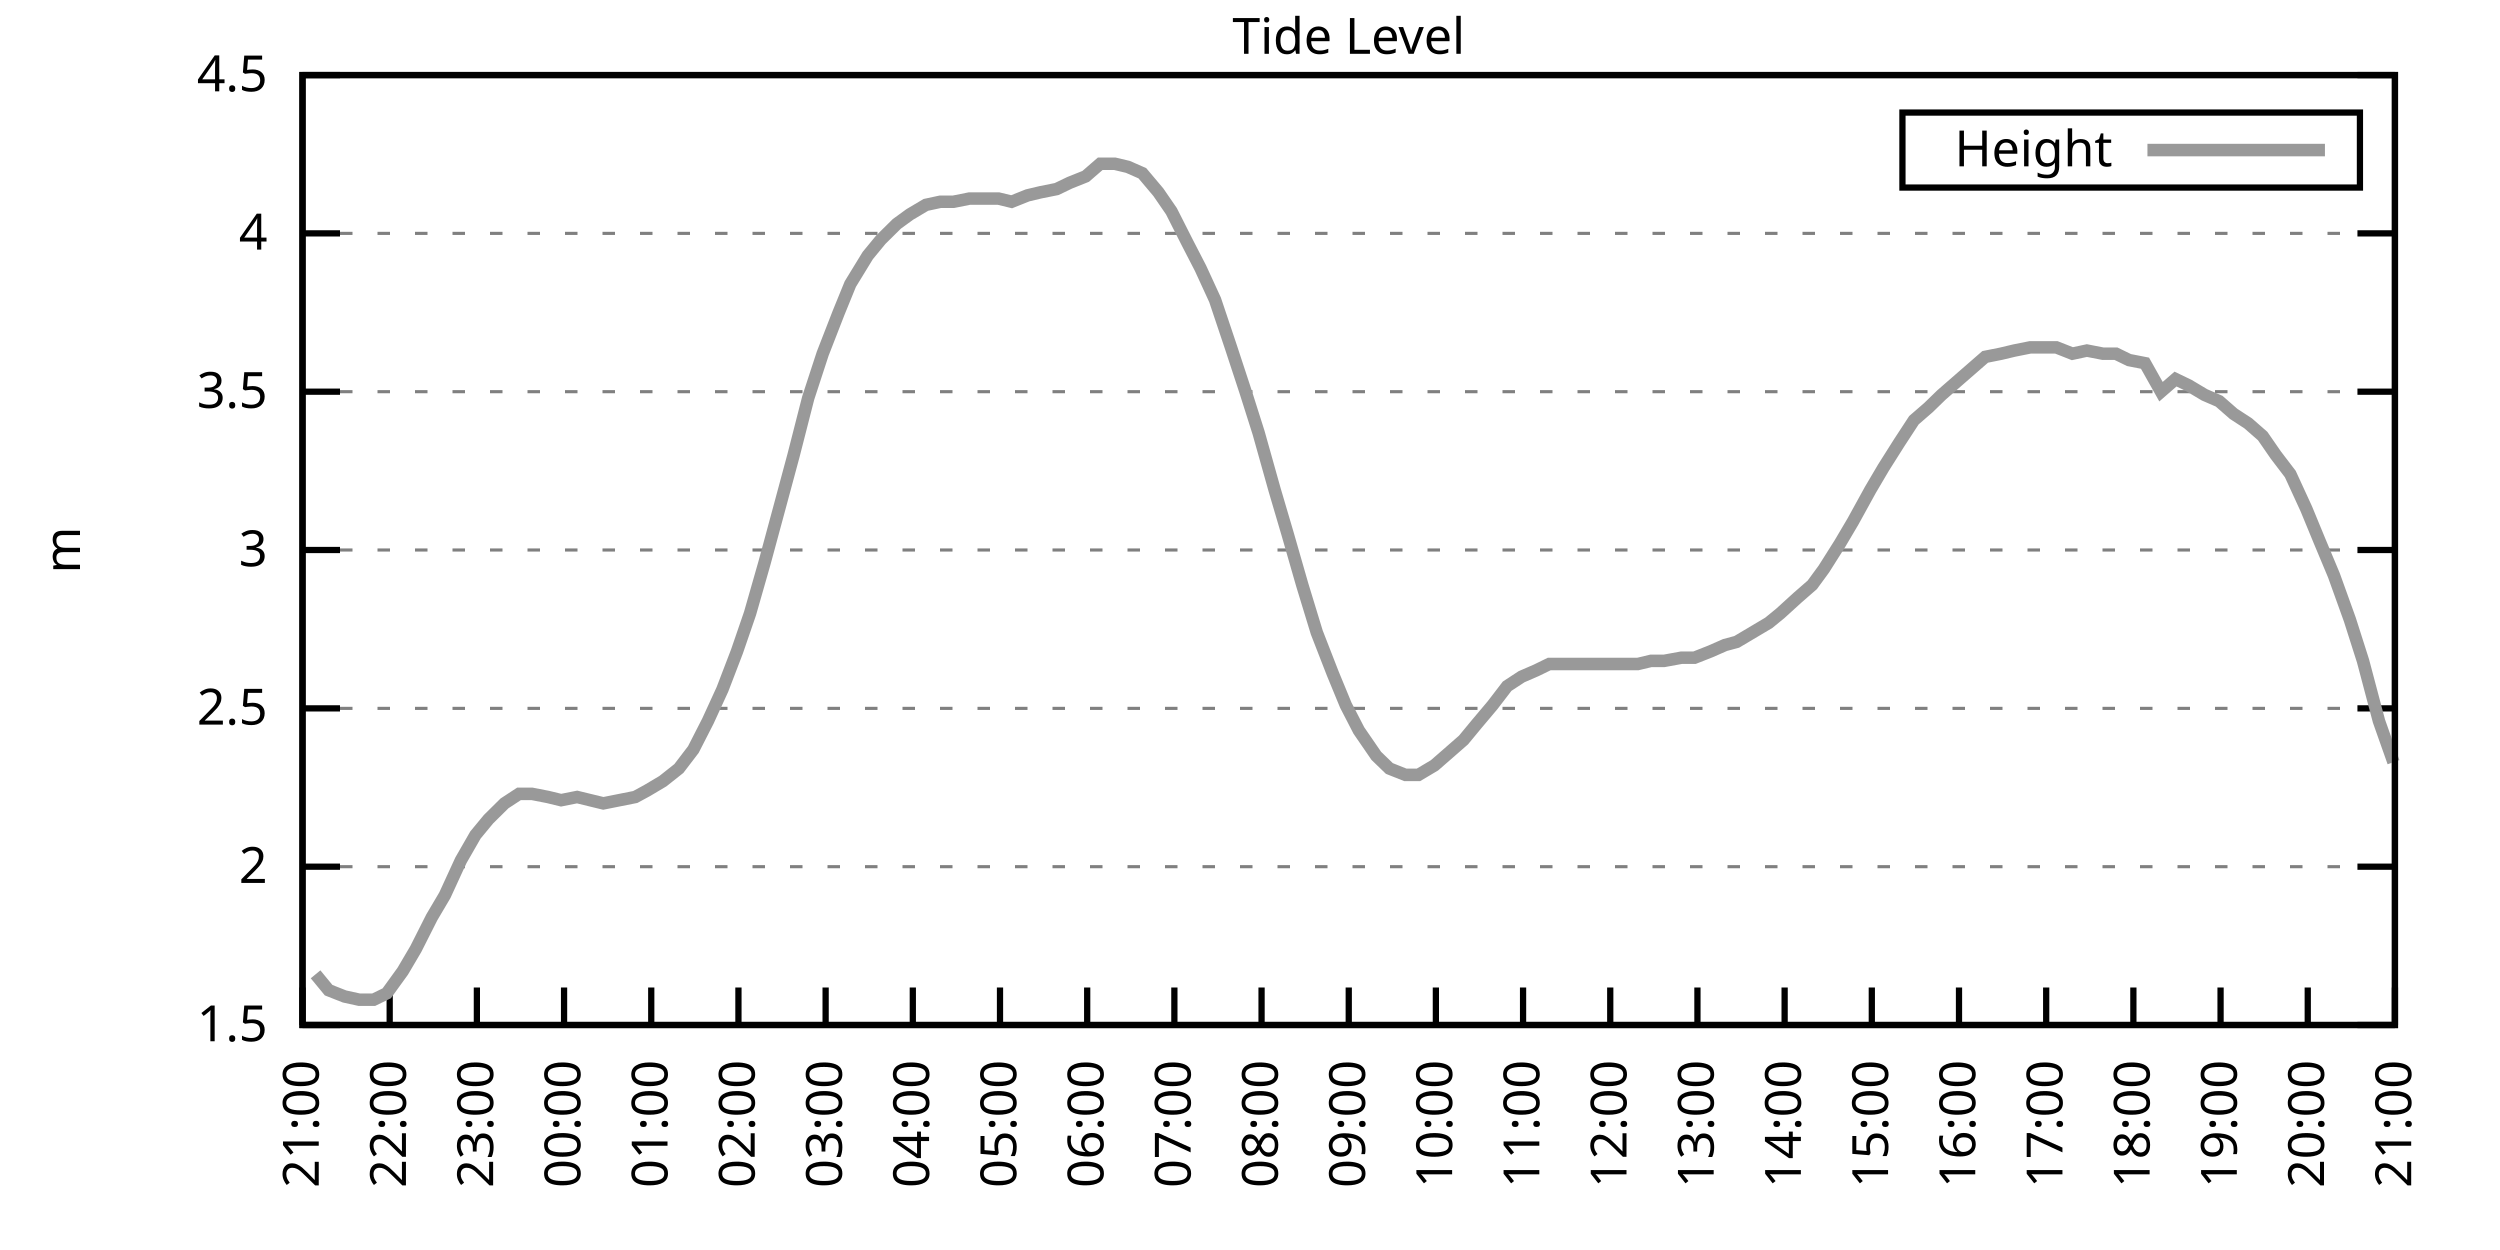
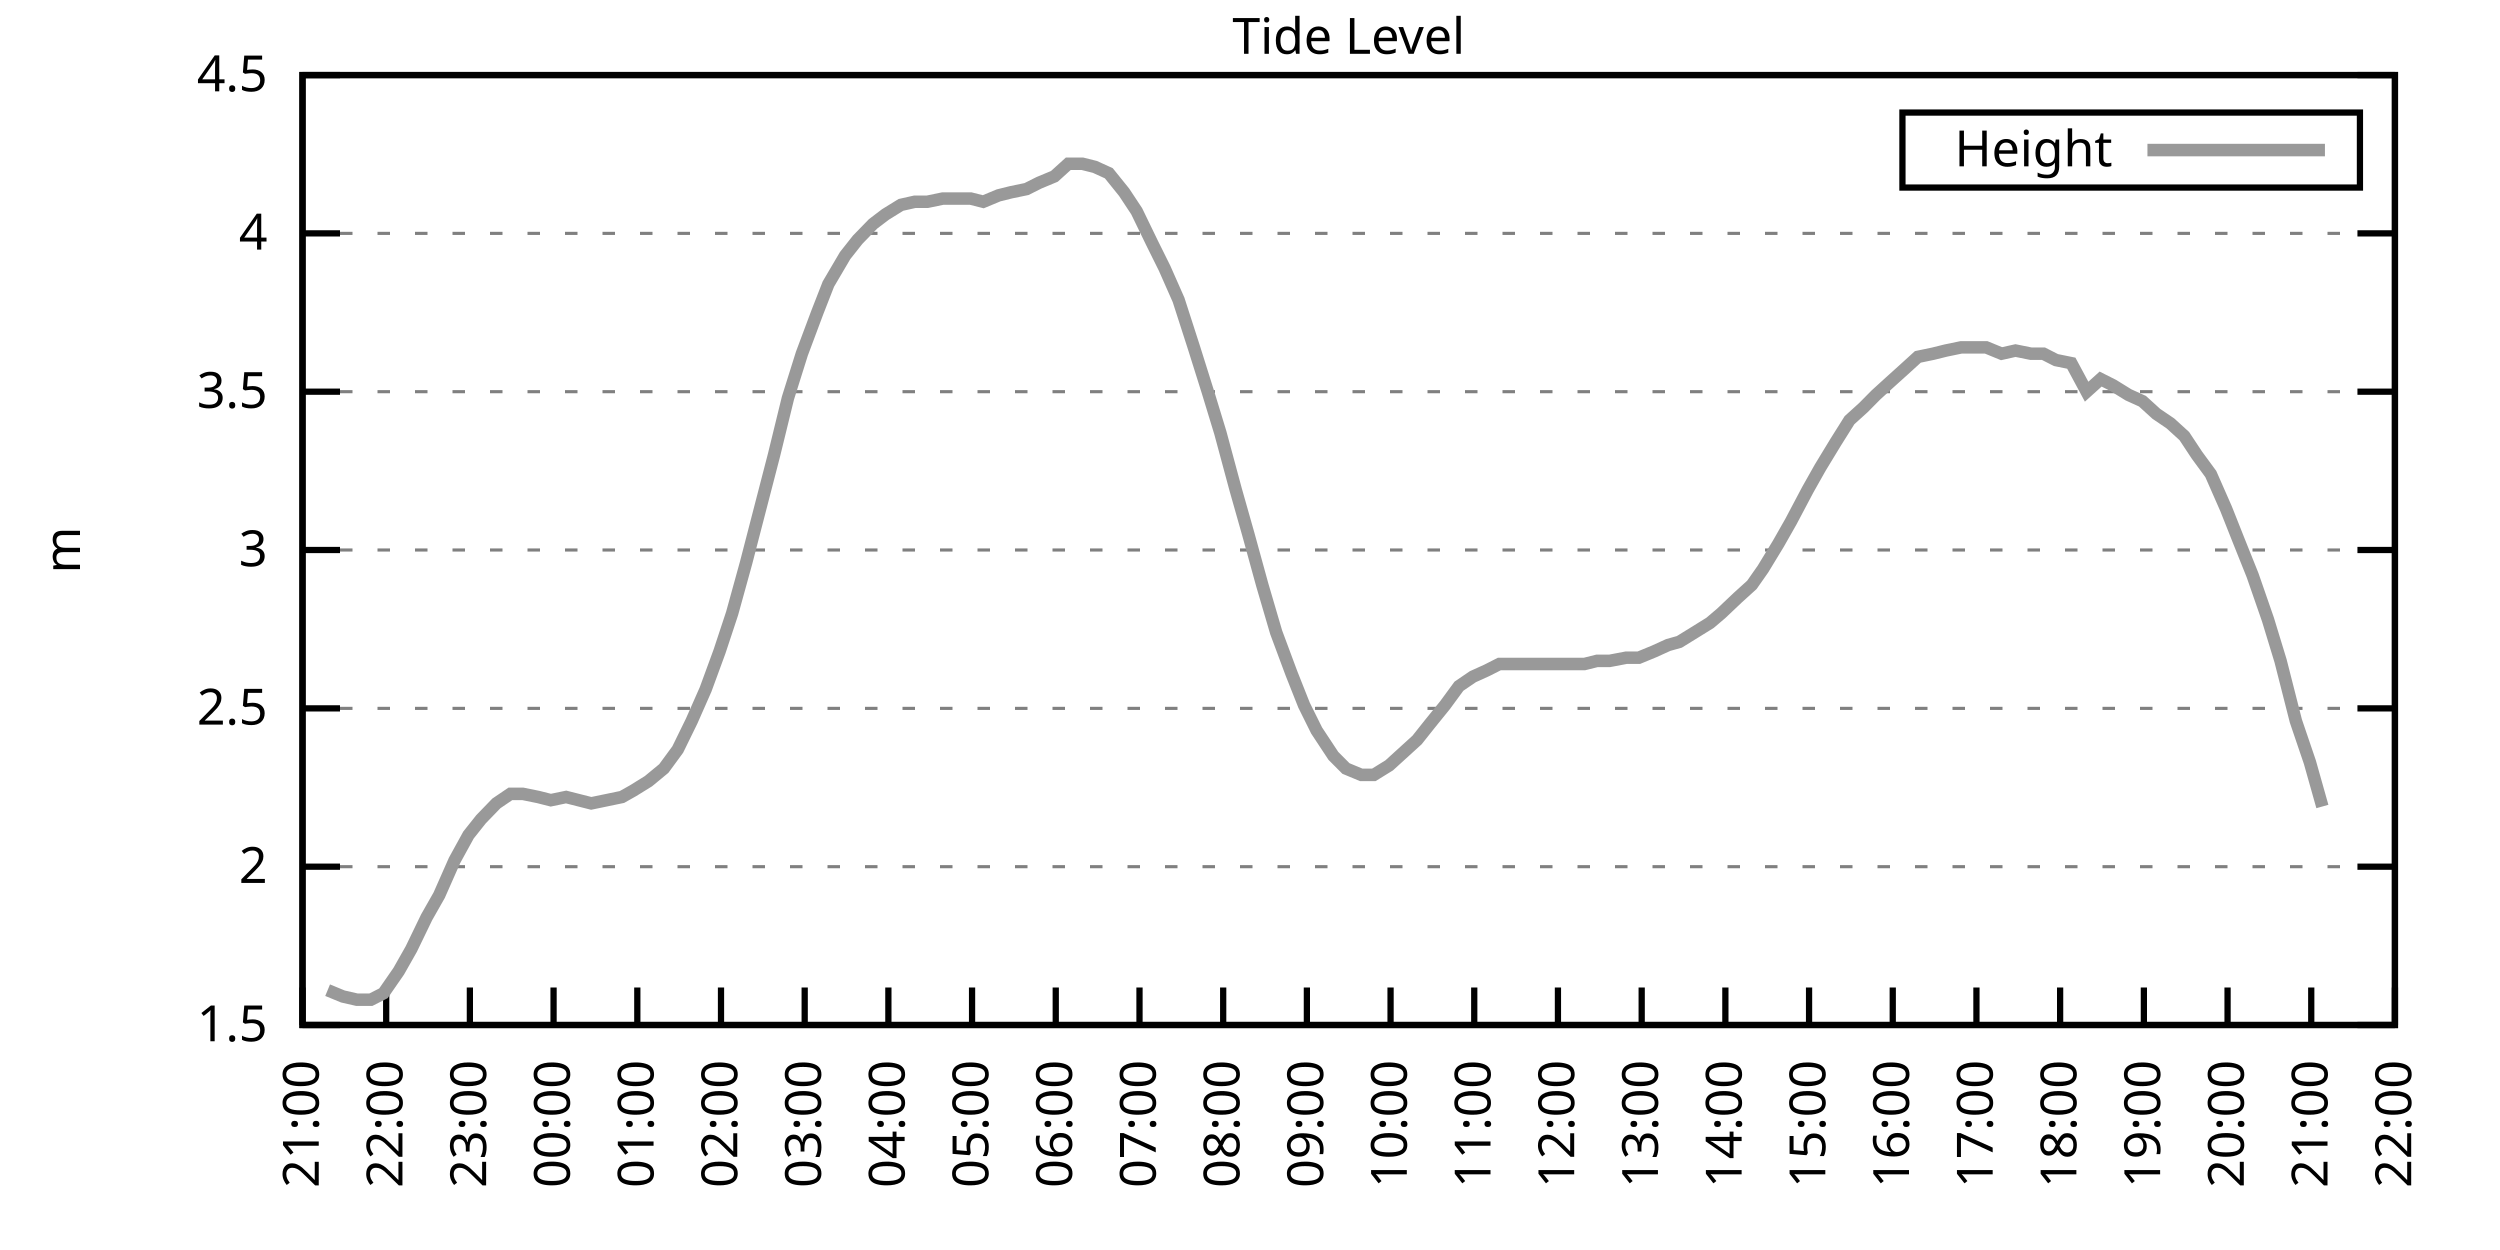
<svg xmlns="http://www.w3.org/2000/svg" xmlns:xlink="http://www.w3.org/1999/xlink" width="400" height="200" viewBox="0 0 400 200">
  <g id="gnuplot_canvas">
    <rect x="0" y="0" width="400" height="200" fill="none" />
    <defs>
      <circle id="gpDot" r="0.5" stroke-width="0.5" stroke="currentColor" />
      <path id="gpPt0" stroke-width="0.333" stroke="currentColor" d="M-1,0 h2 M0,-1 v2" />
      <path id="gpPt1" stroke-width="0.333" stroke="currentColor" d="M-1,-1 L1,1 M1,-1 L-1,1" />
      <path id="gpPt2" stroke-width="0.333" stroke="currentColor" d="M-1,0 L1,0 M0,-1 L0,1 M-1,-1 L1,1 M-1,1 L1,-1" />
      <rect id="gpPt3" stroke-width="0.333" stroke="currentColor" x="-1" y="-1" width="2" height="2" />
      <rect id="gpPt4" stroke-width="0.333" stroke="currentColor" fill="currentColor" x="-1" y="-1" width="2" height="2" />
      <circle id="gpPt5" stroke-width="0.333" stroke="currentColor" cx="0" cy="0" r="1" />
      <use xlink:href="#gpPt5" id="gpPt6" fill="currentColor" stroke="none" />
      <path id="gpPt7" stroke-width="0.333" stroke="currentColor" d="M0,-1.33 L-1.33,0.67 L1.33,0.67 z" />
      <use xlink:href="#gpPt7" id="gpPt8" fill="currentColor" stroke="none" />
      <use xlink:href="#gpPt7" id="gpPt9" stroke="currentColor" transform="rotate(180)" />
      <use xlink:href="#gpPt9" id="gpPt10" fill="currentColor" stroke="none" />
      <use xlink:href="#gpPt3" id="gpPt11" stroke="currentColor" transform="rotate(45)" />
      <use xlink:href="#gpPt11" id="gpPt12" fill="currentColor" stroke="none" />
      <path id="gpPt13" stroke-width="0.333" stroke="currentColor" d="M0,1.330 L1.265,0.411 L0.782,-1.067 L-0.782,-1.076 L-1.265,0.411 z" />
      <use xlink:href="#gpPt13" id="gpPt14" fill="currentColor" stroke="none" />
      <filter id="textbox" filterUnits="objectBoundingBox" x="0" y="0" height="1" width="1">
        <feFlood flood-color="white" flood-opacity="1" result="bgnd" />
        <feComposite in="SourceGraphic" in2="bgnd" operator="atop" />
      </filter>
      <filter id="greybox" filterUnits="objectBoundingBox" x="0" y="0" height="1" width="1">
        <feFlood flood-color="lightgrey" flood-opacity="1" result="grey" />
        <feComposite in="SourceGraphic" in2="grey" operator="atop" />
      </filter>
    </defs>
    <g fill="none" color="white" stroke="currentColor" stroke-width="1.00" stroke-linecap="butt" stroke-linejoin="miter">
</g>
    <g fill="none" color="black" stroke="currentColor" stroke-width="1.00" stroke-linecap="butt" stroke-linejoin="miter">
      <g stroke="none" shape-rendering="crispEdges">
        <polygon fill="rgb(255, 255, 255)" points="48.40,164.00 383.18,164.00 383.18,12.02 48.40,12.02 " />
      </g>
    </g>
    <g fill="none" color="black" stroke="currentColor" stroke-width="1.00" stroke-linecap="butt" stroke-linejoin="miter">
</g>
    <g fill="none" color="black" stroke="black" stroke-width="0.50" stroke-linecap="butt" stroke-linejoin="miter">
</g>
    <g fill="none" color="gray" stroke="currentColor" stroke-width="0.50" stroke-linecap="butt" stroke-linejoin="miter">
      <path stroke="gray" stroke-dasharray="2,4" class="gridline" d="M48.40,164.00 L383.19,164.00  " />
    </g>
    <g fill="none" color="gray" stroke="gray" stroke-width="1.00" stroke-linecap="butt" stroke-linejoin="miter">
</g>
    <g fill="none" color="black" stroke="currentColor" stroke-width="1.00" stroke-linecap="butt" stroke-linejoin="miter">
      <path stroke="black" d="M48.40,164.00 L54.40,164.00 M383.19,164.00 L377.19,164.00  " />
      <g transform="translate(42.80,166.60)" stroke="none" fill="black" font-family="Sans" font-size="8.00" text-anchor="end">
        <text>
          <tspan font-family="Sans"> 1.5</tspan>
        </text>
      </g>
    </g>
    <g fill="none" color="black" stroke="currentColor" stroke-width="1.00" stroke-linecap="butt" stroke-linejoin="miter">
</g>
    <g fill="none" color="black" stroke="black" stroke-width="0.50" stroke-linecap="butt" stroke-linejoin="miter">
</g>
    <g fill="none" color="gray" stroke="currentColor" stroke-width="0.50" stroke-linecap="butt" stroke-linejoin="miter">
      <path stroke="gray" stroke-dasharray="2,4" class="gridline" d="M48.40,138.67 L383.19,138.67  " />
    </g>
    <g fill="none" color="gray" stroke="gray" stroke-width="1.00" stroke-linecap="butt" stroke-linejoin="miter">
</g>
    <g fill="none" color="black" stroke="currentColor" stroke-width="1.00" stroke-linecap="butt" stroke-linejoin="miter">
      <path stroke="black" d="M48.40,138.67 L54.40,138.67 M383.19,138.67 L377.19,138.67  " />
      <g transform="translate(42.80,141.27)" stroke="none" fill="black" font-family="Sans" font-size="8.00" text-anchor="end">
        <text>
          <tspan font-family="Sans"> 2</tspan>
        </text>
      </g>
    </g>
    <g fill="none" color="black" stroke="currentColor" stroke-width="1.00" stroke-linecap="butt" stroke-linejoin="miter">
</g>
    <g fill="none" color="black" stroke="black" stroke-width="0.50" stroke-linecap="butt" stroke-linejoin="miter">
</g>
    <g fill="none" color="gray" stroke="currentColor" stroke-width="0.50" stroke-linecap="butt" stroke-linejoin="miter">
      <path stroke="gray" stroke-dasharray="2,4" class="gridline" d="M48.40,113.34 L383.19,113.34  " />
    </g>
    <g fill="none" color="gray" stroke="gray" stroke-width="1.00" stroke-linecap="butt" stroke-linejoin="miter">
</g>
    <g fill="none" color="black" stroke="currentColor" stroke-width="1.00" stroke-linecap="butt" stroke-linejoin="miter">
      <path stroke="black" d="M48.40,113.34 L54.40,113.34 M383.19,113.34 L377.19,113.34  " />
      <g transform="translate(42.80,115.94)" stroke="none" fill="black" font-family="Sans" font-size="8.00" text-anchor="end">
        <text>
          <tspan font-family="Sans"> 2.5</tspan>
        </text>
      </g>
    </g>
    <g fill="none" color="black" stroke="currentColor" stroke-width="1.00" stroke-linecap="butt" stroke-linejoin="miter">
</g>
    <g fill="none" color="black" stroke="black" stroke-width="0.50" stroke-linecap="butt" stroke-linejoin="miter">
</g>
    <g fill="none" color="gray" stroke="currentColor" stroke-width="0.50" stroke-linecap="butt" stroke-linejoin="miter">
      <path stroke="gray" stroke-dasharray="2,4" class="gridline" d="M48.40,88.00 L383.19,88.00  " />
    </g>
    <g fill="none" color="gray" stroke="gray" stroke-width="1.00" stroke-linecap="butt" stroke-linejoin="miter">
</g>
    <g fill="none" color="black" stroke="currentColor" stroke-width="1.00" stroke-linecap="butt" stroke-linejoin="miter">
      <path stroke="black" d="M48.40,88.00 L54.40,88.00 M383.19,88.00 L377.19,88.00  " />
      <g transform="translate(42.80,90.60)" stroke="none" fill="black" font-family="Sans" font-size="8.00" text-anchor="end">
        <text>
          <tspan font-family="Sans"> 3</tspan>
        </text>
      </g>
    </g>
    <g fill="none" color="black" stroke="currentColor" stroke-width="1.00" stroke-linecap="butt" stroke-linejoin="miter">
</g>
    <g fill="none" color="black" stroke="black" stroke-width="0.50" stroke-linecap="butt" stroke-linejoin="miter">
</g>
    <g fill="none" color="gray" stroke="currentColor" stroke-width="0.50" stroke-linecap="butt" stroke-linejoin="miter">
      <path stroke="gray" stroke-dasharray="2,4" class="gridline" d="M48.40,62.67 L383.19,62.67  " />
    </g>
    <g fill="none" color="gray" stroke="gray" stroke-width="1.00" stroke-linecap="butt" stroke-linejoin="miter">
</g>
    <g fill="none" color="black" stroke="currentColor" stroke-width="1.00" stroke-linecap="butt" stroke-linejoin="miter">
      <path stroke="black" d="M48.40,62.67 L54.40,62.67 M383.19,62.67 L377.19,62.67  " />
      <g transform="translate(42.80,65.27)" stroke="none" fill="black" font-family="Sans" font-size="8.00" text-anchor="end">
        <text>
          <tspan font-family="Sans"> 3.5</tspan>
        </text>
      </g>
    </g>
    <g fill="none" color="black" stroke="currentColor" stroke-width="1.00" stroke-linecap="butt" stroke-linejoin="miter">
</g>
    <g fill="none" color="black" stroke="black" stroke-width="0.50" stroke-linecap="butt" stroke-linejoin="miter">
</g>
    <g fill="none" color="gray" stroke="currentColor" stroke-width="0.50" stroke-linecap="butt" stroke-linejoin="miter">
      <path stroke="gray" stroke-dasharray="2,4" class="gridline" d="M48.40,37.34 L383.19,37.34  " />
    </g>
    <g fill="none" color="gray" stroke="gray" stroke-width="1.00" stroke-linecap="butt" stroke-linejoin="miter">
</g>
    <g fill="none" color="black" stroke="currentColor" stroke-width="1.00" stroke-linecap="butt" stroke-linejoin="miter">
      <path stroke="black" d="M48.40,37.34 L54.40,37.34 M383.19,37.34 L377.19,37.34  " />
      <g transform="translate(42.80,39.94)" stroke="none" fill="black" font-family="Sans" font-size="8.00" text-anchor="end">
        <text>
          <tspan font-family="Sans"> 4</tspan>
        </text>
      </g>
    </g>
    <g fill="none" color="black" stroke="currentColor" stroke-width="1.00" stroke-linecap="butt" stroke-linejoin="miter">
</g>
    <g fill="none" color="black" stroke="black" stroke-width="0.50" stroke-linecap="butt" stroke-linejoin="miter">
</g>
    <g fill="none" color="gray" stroke="currentColor" stroke-width="0.50" stroke-linecap="butt" stroke-linejoin="miter">
      <path stroke="gray" stroke-dasharray="2,4" class="gridline" d="M48.40,12.01 L383.19,12.01  " />
    </g>
    <g fill="none" color="gray" stroke="gray" stroke-width="1.00" stroke-linecap="butt" stroke-linejoin="miter">
</g>
    <g fill="none" color="black" stroke="currentColor" stroke-width="1.00" stroke-linecap="butt" stroke-linejoin="miter">
      <path stroke="black" d="M48.40,12.01 L54.40,12.01 M383.19,12.01 L377.19,12.01  " />
      <g transform="translate(42.80,14.61)" stroke="none" fill="black" font-family="Sans" font-size="8.00" text-anchor="end">
        <text>
          <tspan font-family="Sans"> 4.5</tspan>
        </text>
      </g>
    </g>
    <g fill="none" color="black" stroke="currentColor" stroke-width="1.00" stroke-linecap="butt" stroke-linejoin="miter">
      <path stroke="black" d="M48.40,164.00 L48.40,158.00  " />
      <g transform="translate(51.00,169.60) rotate(270.00)" stroke="none" fill="black" font-family="Sans" font-size="8.00" text-anchor="end">
        <text>
          <tspan font-family="Sans">21:00</tspan>
        </text>
      </g>
    </g>
    <g fill="none" color="black" stroke="currentColor" stroke-width="1.00" stroke-linecap="butt" stroke-linejoin="miter">
-       <path stroke="black" d="M62.35,164.00 L62.35,158.00  " />
-       <g transform="translate(64.95,169.60) rotate(270.00)" stroke="none" fill="black" font-family="Sans" font-size="8.00" text-anchor="end">
+       <path stroke="black" d="M61.79,164.00 L61.79,158.00  " />
+       <g transform="translate(64.39,169.60) rotate(270.00)" stroke="none" fill="black" font-family="Sans" font-size="8.00" text-anchor="end">
        <text>
          <tspan font-family="Sans">22:00</tspan>
        </text>
      </g>
    </g>
    <g fill="none" color="black" stroke="currentColor" stroke-width="1.00" stroke-linecap="butt" stroke-linejoin="miter">
-       <path stroke="black" d="M76.30,164.00 L76.30,158.00  " />
-       <g transform="translate(78.90,169.60) rotate(270.00)" stroke="none" fill="black" font-family="Sans" font-size="8.00" text-anchor="end">
+       <path stroke="black" d="M75.18,164.00 L75.18,158.00  " />
+       <g transform="translate(77.78,169.60) rotate(270.00)" stroke="none" fill="black" font-family="Sans" font-size="8.00" text-anchor="end">
        <text>
          <tspan font-family="Sans">23:00</tspan>
        </text>
      </g>
    </g>
    <g fill="none" color="black" stroke="currentColor" stroke-width="1.00" stroke-linecap="butt" stroke-linejoin="miter">
-       <path stroke="black" d="M90.25,164.00 L90.25,158.00  " />
-       <g transform="translate(92.85,169.60) rotate(270.00)" stroke="none" fill="black" font-family="Sans" font-size="8.00" text-anchor="end">
+       <path stroke="black" d="M88.57,164.00 L88.57,158.00  " />
+       <g transform="translate(91.17,169.60) rotate(270.00)" stroke="none" fill="black" font-family="Sans" font-size="8.00" text-anchor="end">
        <text>
          <tspan font-family="Sans">00:00</tspan>
        </text>
      </g>
    </g>
    <g fill="none" color="black" stroke="currentColor" stroke-width="1.00" stroke-linecap="butt" stroke-linejoin="miter">
-       <path stroke="black" d="M104.20,164.00 L104.20,158.00  " />
-       <g transform="translate(106.80,169.60) rotate(270.00)" stroke="none" fill="black" font-family="Sans" font-size="8.00" text-anchor="end">
+       <path stroke="black" d="M101.97,164.00 L101.97,158.00  " />
+       <g transform="translate(104.57,169.60) rotate(270.00)" stroke="none" fill="black" font-family="Sans" font-size="8.00" text-anchor="end">
        <text>
          <tspan font-family="Sans">01:00</tspan>
        </text>
      </g>
    </g>
    <g fill="none" color="black" stroke="currentColor" stroke-width="1.00" stroke-linecap="butt" stroke-linejoin="miter">
-       <path stroke="black" d="M118.15,164.00 L118.15,158.00  " />
-       <g transform="translate(120.75,169.60) rotate(270.00)" stroke="none" fill="black" font-family="Sans" font-size="8.00" text-anchor="end">
+       <path stroke="black" d="M115.36,164.00 L115.36,158.00  " />
+       <g transform="translate(117.96,169.60) rotate(270.00)" stroke="none" fill="black" font-family="Sans" font-size="8.00" text-anchor="end">
        <text>
          <tspan font-family="Sans">02:00</tspan>
        </text>
      </g>
    </g>
    <g fill="none" color="black" stroke="currentColor" stroke-width="1.00" stroke-linecap="butt" stroke-linejoin="miter">
-       <path stroke="black" d="M132.10,164.00 L132.10,158.00  " />
-       <g transform="translate(134.70,169.60) rotate(270.00)" stroke="none" fill="black" font-family="Sans" font-size="8.00" text-anchor="end">
+       <path stroke="black" d="M128.75,164.00 L128.75,158.00  " />
+       <g transform="translate(131.35,169.60) rotate(270.00)" stroke="none" fill="black" font-family="Sans" font-size="8.00" text-anchor="end">
        <text>
          <tspan font-family="Sans">03:00</tspan>
        </text>
      </g>
    </g>
    <g fill="none" color="black" stroke="currentColor" stroke-width="1.00" stroke-linecap="butt" stroke-linejoin="miter">
-       <path stroke="black" d="M146.05,164.00 L146.05,158.00  " />
-       <g transform="translate(148.65,169.60) rotate(270.00)" stroke="none" fill="black" font-family="Sans" font-size="8.00" text-anchor="end">
+       <path stroke="black" d="M142.14,164.00 L142.14,158.00  " />
+       <g transform="translate(144.74,169.60) rotate(270.00)" stroke="none" fill="black" font-family="Sans" font-size="8.00" text-anchor="end">
        <text>
          <tspan font-family="Sans">04:00</tspan>
        </text>
      </g>
    </g>
    <g fill="none" color="black" stroke="currentColor" stroke-width="1.00" stroke-linecap="butt" stroke-linejoin="miter">
-       <path stroke="black" d="M160.00,164.00 L160.00,158.00  " />
-       <g transform="translate(162.60,169.60) rotate(270.00)" stroke="none" fill="black" font-family="Sans" font-size="8.00" text-anchor="end">
+       <path stroke="black" d="M155.53,164.00 L155.53,158.00  " />
+       <g transform="translate(158.13,169.60) rotate(270.00)" stroke="none" fill="black" font-family="Sans" font-size="8.00" text-anchor="end">
        <text>
          <tspan font-family="Sans">05:00</tspan>
        </text>
      </g>
    </g>
    <g fill="none" color="black" stroke="currentColor" stroke-width="1.00" stroke-linecap="butt" stroke-linejoin="miter">
-       <path stroke="black" d="M173.95,164.00 L173.95,158.00  " />
-       <g transform="translate(176.55,169.60) rotate(270.00)" stroke="none" fill="black" font-family="Sans" font-size="8.00" text-anchor="end">
+       <path stroke="black" d="M168.92,164.00 L168.92,158.00  " />
+       <g transform="translate(171.52,169.60) rotate(270.00)" stroke="none" fill="black" font-family="Sans" font-size="8.00" text-anchor="end">
        <text>
          <tspan font-family="Sans">06:00</tspan>
        </text>
      </g>
    </g>
    <g fill="none" color="black" stroke="currentColor" stroke-width="1.00" stroke-linecap="butt" stroke-linejoin="miter">
-       <path stroke="black" d="M187.90,164.00 L187.90,158.00  " />
-       <g transform="translate(190.50,169.60) rotate(270.00)" stroke="none" fill="black" font-family="Sans" font-size="8.00" text-anchor="end">
+       <path stroke="black" d="M182.32,164.00 L182.32,158.00  " />
+       <g transform="translate(184.92,169.60) rotate(270.00)" stroke="none" fill="black" font-family="Sans" font-size="8.00" text-anchor="end">
        <text>
          <tspan font-family="Sans">07:00</tspan>
        </text>
      </g>
    </g>
    <g fill="none" color="black" stroke="currentColor" stroke-width="1.00" stroke-linecap="butt" stroke-linejoin="miter">
-       <path stroke="black" d="M201.85,164.00 L201.85,158.00  " />
-       <g transform="translate(204.45,169.60) rotate(270.00)" stroke="none" fill="black" font-family="Sans" font-size="8.00" text-anchor="end">
+       <path stroke="black" d="M195.71,164.00 L195.71,158.00  " />
+       <g transform="translate(198.31,169.60) rotate(270.00)" stroke="none" fill="black" font-family="Sans" font-size="8.00" text-anchor="end">
        <text>
          <tspan font-family="Sans">08:00</tspan>
        </text>
      </g>
    </g>
    <g fill="none" color="black" stroke="currentColor" stroke-width="1.00" stroke-linecap="butt" stroke-linejoin="miter">
-       <path stroke="black" d="M215.80,164.00 L215.80,158.00  " />
-       <g transform="translate(218.40,169.60) rotate(270.00)" stroke="none" fill="black" font-family="Sans" font-size="8.00" text-anchor="end">
+       <path stroke="black" d="M209.10,164.00 L209.10,158.00  " />
+       <g transform="translate(211.70,169.60) rotate(270.00)" stroke="none" fill="black" font-family="Sans" font-size="8.00" text-anchor="end">
        <text>
          <tspan font-family="Sans">09:00</tspan>
        </text>
      </g>
    </g>
    <g fill="none" color="black" stroke="currentColor" stroke-width="1.00" stroke-linecap="butt" stroke-linejoin="miter">
-       <path stroke="black" d="M229.74,164.00 L229.74,158.00  " />
-       <g transform="translate(232.34,169.60) rotate(270.00)" stroke="none" fill="black" font-family="Sans" font-size="8.00" text-anchor="end">
+       <path stroke="black" d="M222.49,164.00 L222.49,158.00  " />
+       <g transform="translate(225.09,169.60) rotate(270.00)" stroke="none" fill="black" font-family="Sans" font-size="8.00" text-anchor="end">
        <text>
          <tspan font-family="Sans">10:00</tspan>
        </text>
      </g>
    </g>
    <g fill="none" color="black" stroke="currentColor" stroke-width="1.00" stroke-linecap="butt" stroke-linejoin="miter">
-       <path stroke="black" d="M243.69,164.00 L243.69,158.00  " />
-       <g transform="translate(246.29,169.60) rotate(270.00)" stroke="none" fill="black" font-family="Sans" font-size="8.00" text-anchor="end">
+       <path stroke="black" d="M235.88,164.00 L235.88,158.00  " />
+       <g transform="translate(238.48,169.60) rotate(270.00)" stroke="none" fill="black" font-family="Sans" font-size="8.00" text-anchor="end">
        <text>
          <tspan font-family="Sans">11:00</tspan>
        </text>
      </g>
    </g>
    <g fill="none" color="black" stroke="currentColor" stroke-width="1.00" stroke-linecap="butt" stroke-linejoin="miter">
-       <path stroke="black" d="M257.64,164.00 L257.64,158.00  " />
-       <g transform="translate(260.24,169.60) rotate(270.00)" stroke="none" fill="black" font-family="Sans" font-size="8.00" text-anchor="end">
+       <path stroke="black" d="M249.27,164.00 L249.27,158.00  " />
+       <g transform="translate(251.87,169.60) rotate(270.00)" stroke="none" fill="black" font-family="Sans" font-size="8.00" text-anchor="end">
        <text>
          <tspan font-family="Sans">12:00</tspan>
        </text>
      </g>
    </g>
    <g fill="none" color="black" stroke="currentColor" stroke-width="1.00" stroke-linecap="butt" stroke-linejoin="miter">
-       <path stroke="black" d="M271.59,164.00 L271.59,158.00  " />
-       <g transform="translate(274.19,169.60) rotate(270.00)" stroke="none" fill="black" font-family="Sans" font-size="8.00" text-anchor="end">
+       <path stroke="black" d="M262.67,164.00 L262.67,158.00  " />
+       <g transform="translate(265.27,169.60) rotate(270.00)" stroke="none" fill="black" font-family="Sans" font-size="8.00" text-anchor="end">
        <text>
          <tspan font-family="Sans">13:00</tspan>
        </text>
      </g>
    </g>
    <g fill="none" color="black" stroke="currentColor" stroke-width="1.00" stroke-linecap="butt" stroke-linejoin="miter">
-       <path stroke="black" d="M285.54,164.00 L285.54,158.00  " />
-       <g transform="translate(288.14,169.60) rotate(270.00)" stroke="none" fill="black" font-family="Sans" font-size="8.00" text-anchor="end">
+       <path stroke="black" d="M276.06,164.00 L276.06,158.00  " />
+       <g transform="translate(278.66,169.60) rotate(270.00)" stroke="none" fill="black" font-family="Sans" font-size="8.00" text-anchor="end">
        <text>
          <tspan font-family="Sans">14:00</tspan>
        </text>
      </g>
    </g>
    <g fill="none" color="black" stroke="currentColor" stroke-width="1.00" stroke-linecap="butt" stroke-linejoin="miter">
-       <path stroke="black" d="M299.49,164.00 L299.49,158.00  " />
-       <g transform="translate(302.09,169.60) rotate(270.00)" stroke="none" fill="black" font-family="Sans" font-size="8.00" text-anchor="end">
+       <path stroke="black" d="M289.45,164.00 L289.45,158.00  " />
+       <g transform="translate(292.05,169.60) rotate(270.00)" stroke="none" fill="black" font-family="Sans" font-size="8.00" text-anchor="end">
        <text>
          <tspan font-family="Sans">15:00</tspan>
        </text>
      </g>
    </g>
    <g fill="none" color="black" stroke="currentColor" stroke-width="1.00" stroke-linecap="butt" stroke-linejoin="miter">
-       <path stroke="black" d="M313.44,164.00 L313.44,158.00  " />
-       <g transform="translate(316.04,169.60) rotate(270.00)" stroke="none" fill="black" font-family="Sans" font-size="8.00" text-anchor="end">
+       <path stroke="black" d="M302.84,164.00 L302.84,158.00  " />
+       <g transform="translate(305.44,169.60) rotate(270.00)" stroke="none" fill="black" font-family="Sans" font-size="8.00" text-anchor="end">
        <text>
          <tspan font-family="Sans">16:00</tspan>
        </text>
      </g>
    </g>
    <g fill="none" color="black" stroke="currentColor" stroke-width="1.00" stroke-linecap="butt" stroke-linejoin="miter">
-       <path stroke="black" d="M327.39,164.00 L327.39,158.00  " />
-       <g transform="translate(329.99,169.60) rotate(270.00)" stroke="none" fill="black" font-family="Sans" font-size="8.00" text-anchor="end">
+       <path stroke="black" d="M316.23,164.00 L316.23,158.00  " />
+       <g transform="translate(318.83,169.60) rotate(270.00)" stroke="none" fill="black" font-family="Sans" font-size="8.00" text-anchor="end">
        <text>
          <tspan font-family="Sans">17:00</tspan>
        </text>
      </g>
    </g>
    <g fill="none" color="black" stroke="currentColor" stroke-width="1.00" stroke-linecap="butt" stroke-linejoin="miter">
-       <path stroke="black" d="M341.34,164.00 L341.34,158.00  " />
-       <g transform="translate(343.94,169.60) rotate(270.00)" stroke="none" fill="black" font-family="Sans" font-size="8.00" text-anchor="end">
+       <path stroke="black" d="M329.62,164.00 L329.62,158.00  " />
+       <g transform="translate(332.22,169.60) rotate(270.00)" stroke="none" fill="black" font-family="Sans" font-size="8.00" text-anchor="end">
        <text>
          <tspan font-family="Sans">18:00</tspan>
        </text>
      </g>
    </g>
    <g fill="none" color="black" stroke="currentColor" stroke-width="1.00" stroke-linecap="butt" stroke-linejoin="miter">
-       <path stroke="black" d="M355.29,164.00 L355.29,158.00  " />
-       <g transform="translate(357.89,169.60) rotate(270.00)" stroke="none" fill="black" font-family="Sans" font-size="8.00" text-anchor="end">
+       <path stroke="black" d="M343.02,164.00 L343.02,158.00  " />
+       <g transform="translate(345.62,169.60) rotate(270.00)" stroke="none" fill="black" font-family="Sans" font-size="8.00" text-anchor="end">
        <text>
          <tspan font-family="Sans">19:00</tspan>
        </text>
      </g>
    </g>
    <g fill="none" color="black" stroke="currentColor" stroke-width="1.00" stroke-linecap="butt" stroke-linejoin="miter">
-       <path stroke="black" d="M369.24,164.00 L369.24,158.00  " />
-       <g transform="translate(371.84,169.60) rotate(270.00)" stroke="none" fill="black" font-family="Sans" font-size="8.00" text-anchor="end">
+       <path stroke="black" d="M356.41,164.00 L356.41,158.00  " />
+       <g transform="translate(359.01,169.60) rotate(270.00)" stroke="none" fill="black" font-family="Sans" font-size="8.00" text-anchor="end">
        <text>
          <tspan font-family="Sans">20:00</tspan>
+         </text>
+       </g>
+     </g>
+     <g fill="none" color="black" stroke="currentColor" stroke-width="1.00" stroke-linecap="butt" stroke-linejoin="miter">
+       <path stroke="black" d="M369.80,164.00 L369.80,158.00  " />
+       <g transform="translate(372.40,169.60) rotate(270.00)" stroke="none" fill="black" font-family="Sans" font-size="8.00" text-anchor="end">
+         <text>
+           <tspan font-family="Sans">21:00</tspan>
        </text>
      </g>
    </g>
    <g fill="none" color="black" stroke="currentColor" stroke-width="1.00" stroke-linecap="butt" stroke-linejoin="miter">
      <path stroke="black" d="M383.19,164.00 L383.19,158.00  " />
      <g transform="translate(385.79,169.60) rotate(270.00)" stroke="none" fill="black" font-family="Sans" font-size="8.00" text-anchor="end">
        <text>
-           <tspan font-family="Sans">21:00</tspan>
+           <tspan font-family="Sans">22:00</tspan>
        </text>
      </g>
    </g>
    <g fill="none" color="black" stroke="currentColor" stroke-width="1.00" stroke-linecap="butt" stroke-linejoin="miter">
</g>
    <g fill="none" color="black" stroke="currentColor" stroke-width="1.00" stroke-linecap="butt" stroke-linejoin="miter">
      <path stroke="black" d="M48.40,12.01 L48.40,164.00 L383.19,164.00 L383.19,12.01 L48.40,12.01 Z  " />
    </g>
    <g fill="none" color="black" stroke="currentColor" stroke-width="1.00" stroke-linecap="butt" stroke-linejoin="miter">
</g>
    <g fill="none" color="black" stroke="currentColor" stroke-width="1.00" stroke-linecap="butt" stroke-linejoin="miter">
      <path stroke="black" d="M304.39,30.01 L304.39,18.01 L377.59,18.01 L377.59,30.01 L304.39,30.01 Z  " />
    </g>
    <g id="Tide_level_plot_1">
      <g fill="none" color="white" stroke="black" stroke-width="2.00" stroke-linecap="butt" stroke-linejoin="miter">
</g>
      <g fill="none" color="black" stroke="currentColor" stroke-width="2.00" stroke-linecap="butt" stroke-linejoin="miter">
        <g transform="translate(337.99,26.61)" stroke="none" fill="black" font-family="Sans" font-size="8.00" text-anchor="end">
          <text>
            <tspan font-family="Sans">Height</tspan>
          </text>
        </g>
      </g>
      <g fill="none" color="black" stroke="currentColor" stroke-width="2.00" stroke-linecap="butt" stroke-linejoin="miter">
-         <path stroke="rgb(153, 153, 153)" d="M343.59,24.01 L371.99,24.01 M50.49,155.89 L52.58,158.43 L55.14,159.44 L57.47,159.95 L59.79,159.95 L61.88,158.93   L64.44,155.39 L66.53,151.84 L69.09,146.77 L71.18,143.23 L73.74,137.66 L76.07,133.60 L78.16,131.07 L80.72,128.54   L83.04,127.02 L85.13,127.02 L87.69,127.52 L89.78,128.03 L92.34,127.52 L94.43,128.03 L96.53,128.54 L99.08,128.03   L101.64,127.52 L103.50,126.51 L106.06,124.99 L108.62,122.96 L110.94,119.92 L113.27,115.36 L115.59,110.30 L117.92,104.22   L120.01,98.14 L122.33,90.03 L124.66,81.42 L126.98,72.81 L129.31,63.69 L131.63,56.59 L134.19,50.01 L136.05,45.45   L138.84,40.89 L140.93,38.35 L143.49,35.82 L145.58,34.30 L148.14,32.78 L150.46,32.28 L152.56,32.28 L155.11,31.77   L157.44,31.77 L159.76,31.77 L161.86,32.28 L164.41,31.26 L166.51,30.76 L169.06,30.25 L171.16,29.24 L173.71,28.22   L176.04,26.20 L178.36,26.20 L180.46,26.70 L182.78,27.72 L185.34,30.76 L187.43,33.80 L189.99,38.86 L192.08,42.91   L194.41,47.98 L196.96,55.58 L199.29,62.67 L201.38,69.26 L203.94,78.38 L206.03,85.47 L208.36,93.58 L210.68,101.18   L213.24,107.76 L215.33,112.83 L217.42,116.88 L220.21,120.94 L222.30,122.96 L224.86,123.98 L226.95,123.98 L229.51,122.46   L231.84,120.43 L234.16,118.40 L236.25,115.87 L238.81,112.83 L241.14,109.79 L243.46,108.27 L245.79,107.26 L247.88,106.24   L250.44,106.24 L252.76,106.24 L255.09,106.24 L257.41,106.24 L259.50,106.24 L262.06,106.24 L264.15,105.74 L266.25,105.74   L269.04,105.23 L271.13,105.23 L273.69,104.22 L276.01,103.20 L277.87,102.70 L280.43,101.18 L282.99,99.66 L284.85,98.14   L287.64,95.60 L289.96,93.58 L291.82,91.04 L294.38,86.99 L296.47,83.45 L299.26,78.38 L301.35,74.83 L303.91,70.78   L306.23,67.23 L308.56,65.21 L310.65,63.18 L312.98,61.15 L315.30,59.13 L317.63,57.10 L320.18,56.59 L322.28,56.09   L324.83,55.58 L327.16,55.58 L329.02,55.58 L331.58,56.59 L333.90,56.09 L336.46,56.59 L338.55,56.59 L340.64,57.61   L343.20,58.11 L345.76,62.67 L348.08,60.65 L350.18,61.66 L352.73,63.18 L355.06,64.19 L357.38,66.22 L359.71,67.74   L362.03,69.77 L364.13,72.81 L366.45,75.85 L369.01,81.42 L371.10,86.49 L373.43,92.06 L375.98,99.15 L378.08,105.74   L380.63,115.36 L382.96,121.95  " />
+         <path stroke="rgb(153, 153, 153)" d="M343.59,24.01 L371.99,24.01 M52.42,158.43 L54.87,159.44 L57.10,159.95 L59.34,159.95 L61.35,158.93 L63.80,155.39   L65.81,151.84 L68.26,146.77 L70.27,143.23 L72.73,137.66 L74.96,133.60 L76.97,131.07 L79.42,128.54 L81.66,127.02   L83.66,127.02 L86.12,127.52 L88.13,128.03 L90.58,127.52 L92.59,128.03 L94.60,128.54 L97.06,128.03 L99.51,127.52   L101.30,126.51 L103.75,124.99 L106.21,122.96 L108.44,119.92 L110.67,115.36 L112.90,110.30 L115.13,104.22 L117.14,98.14   L119.38,90.03 L121.61,81.42 L123.84,72.81 L126.07,63.69 L128.30,56.59 L130.76,50.01 L132.54,45.45 L135.22,40.89   L137.23,38.35 L139.69,35.82 L141.69,34.30 L144.15,32.78 L146.38,32.28 L148.39,32.28 L150.85,31.77 L153.08,31.77   L155.31,31.77 L157.32,32.28 L159.77,31.26 L161.78,30.76 L164.24,30.25 L166.25,29.24 L168.70,28.22 L170.93,26.20   L173.17,26.20 L175.17,26.70 L177.41,27.72 L179.86,30.76 L181.87,33.80 L184.32,38.86 L186.33,42.91 L188.57,47.98   L191.02,55.58 L193.25,62.67 L195.26,69.26 L197.72,78.38 L199.73,85.47 L201.96,93.58 L204.19,101.18 L206.64,107.76   L208.65,112.83 L210.66,116.88 L213.34,120.94 L215.35,122.96 L217.80,123.98 L219.81,123.98 L222.27,122.46 L224.50,120.43   L226.73,118.40 L228.74,115.87 L231.20,112.83 L233.43,109.79 L235.66,108.27 L237.89,107.26 L239.90,106.24 L242.36,106.24   L244.59,106.24 L246.82,106.24 L249.05,106.24 L251.06,106.24 L253.51,106.24 L255.52,105.74 L257.53,105.74 L260.21,105.23   L262.22,105.23 L264.67,104.22 L266.91,103.20 L268.69,102.70 L271.15,101.18 L273.60,99.66 L275.39,98.14 L278.07,95.60   L280.30,93.58 L282.08,91.04 L284.54,86.99 L286.55,83.45 L289.23,78.38 L291.23,74.83 L293.69,70.78 L295.92,67.23   L298.15,65.21 L300.16,63.18 L302.39,61.15 L304.63,59.13 L306.86,57.10 L309.31,56.59 L311.32,56.09 L313.78,55.58   L316.01,55.58 L317.79,55.58 L320.25,56.59 L322.48,56.09 L324.94,56.59 L326.95,56.59 L328.95,57.61 L331.41,58.11   L333.86,62.67 L336.10,60.65 L338.10,61.66 L340.56,63.18 L342.79,64.19 L345.02,66.22 L347.26,67.74 L349.49,69.77   L351.50,72.81 L353.73,75.85 L356.18,81.42 L358.19,86.49 L360.42,92.06 L362.88,99.15 L364.89,105.74 L367.34,115.36   L369.58,121.95 L371.58,129.04  " />
      </g>
    </g>
    <g fill="none" color="black" stroke="currentColor" stroke-width="2.00" stroke-linecap="butt" stroke-linejoin="miter">
</g>
    <g fill="none" color="black" stroke="black" stroke-width="1.00" stroke-linecap="butt" stroke-linejoin="miter">
</g>
    <g fill="none" color="black" stroke="currentColor" stroke-width="1.00" stroke-linecap="butt" stroke-linejoin="miter">
      <path stroke="black" d="M48.40,12.01 L48.40,164.00 L383.19,164.00 L383.19,12.01 L48.40,12.01 Z  " />
      <g transform="translate(12.80,88.01) rotate(270.00)" stroke="none" fill="black" font-family="Sans" font-size="8.00" text-anchor="middle">
        <text>
          <tspan font-family="Sans">m</tspan>
        </text>
      </g>
    </g>
    <g fill="none" color="black" stroke="currentColor" stroke-width="1.00" stroke-linecap="butt" stroke-linejoin="miter">
</g>
    <g fill="none" color="black" stroke="currentColor" stroke-width="1.00" stroke-linecap="butt" stroke-linejoin="miter">
      <g transform="translate(215.79,8.61)" stroke="none" fill="black" font-family="Sans" font-size="8.00" text-anchor="middle">
        <text>
          <tspan font-family="Sans">Tide Level</tspan>
        </text>
      </g>
    </g>
    <g fill="none" color="black" stroke="currentColor" stroke-width="1.00" stroke-linecap="butt" stroke-linejoin="miter">
</g>
  </g>
</svg>
